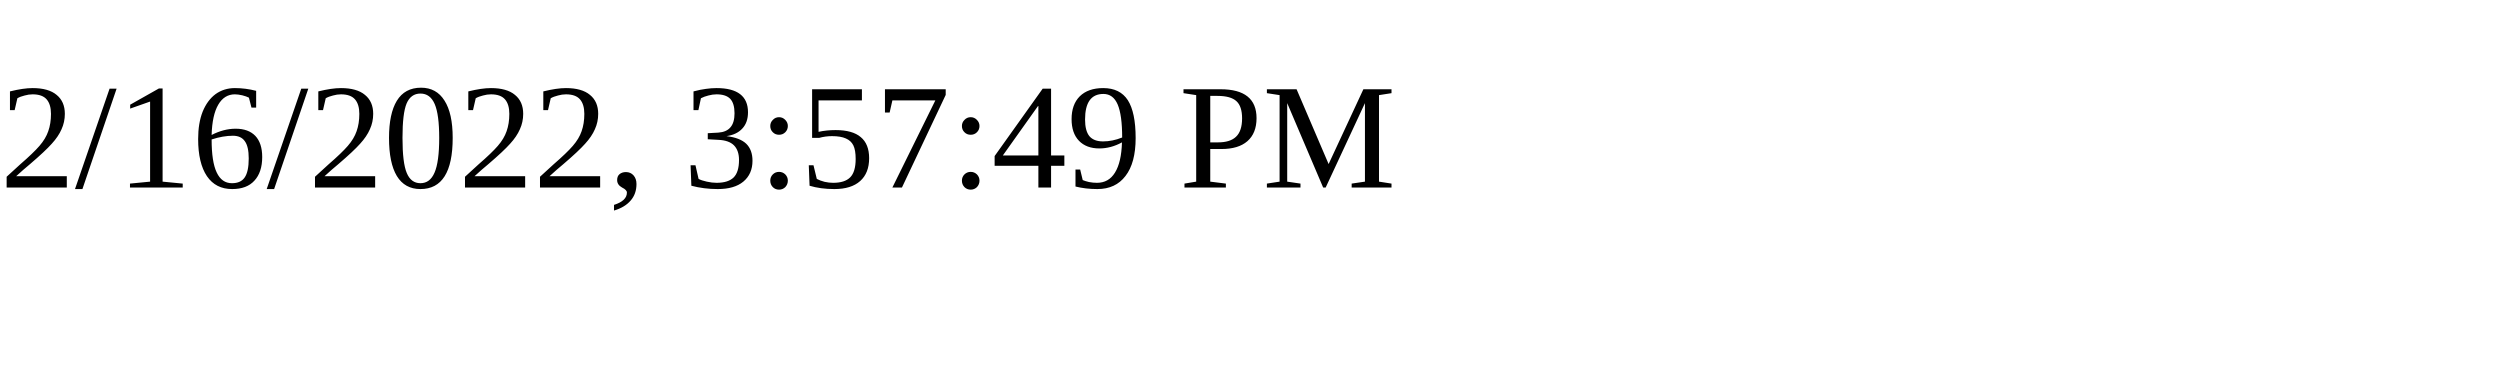
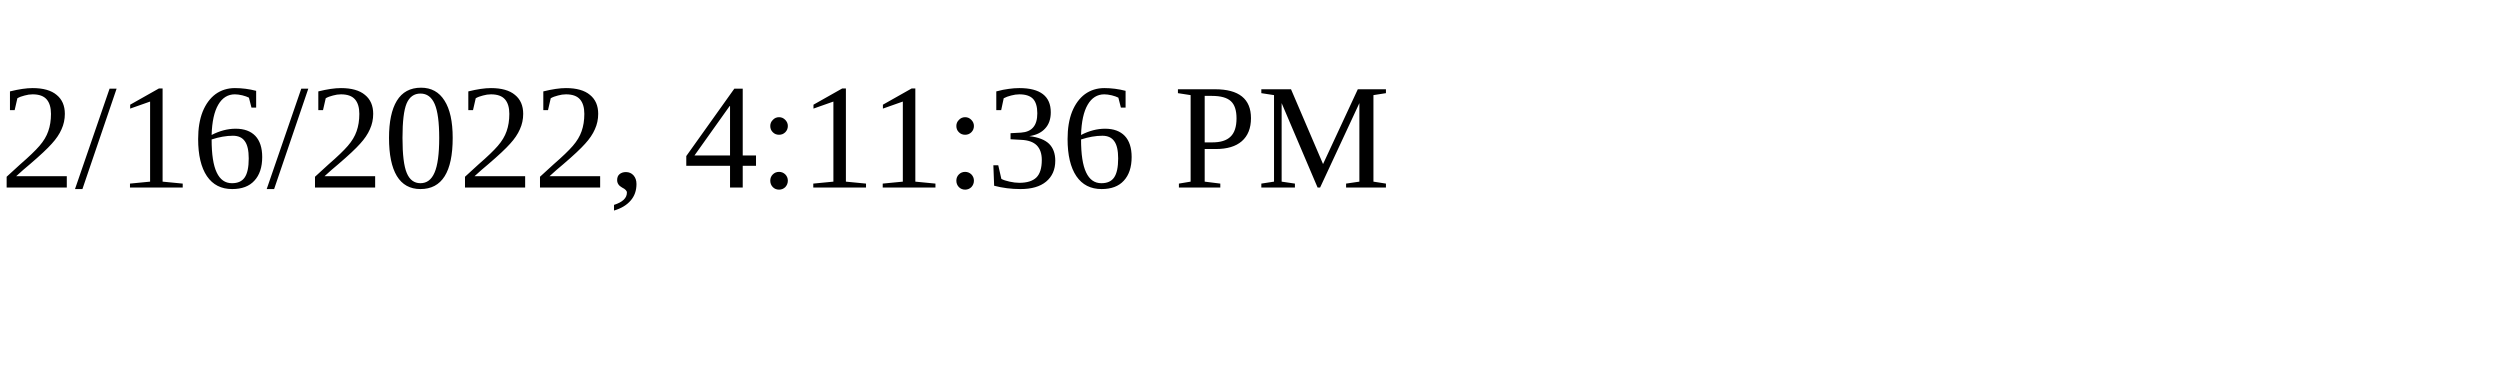
<svg xmlns="http://www.w3.org/2000/svg" height="30" width="200">
-   <text x="0" y="15">2/16/2022, 3:57:49 PM</text>
+   <text x="0" y="15">2/16/2022, 4:11:36 PM</text>
</svg>
